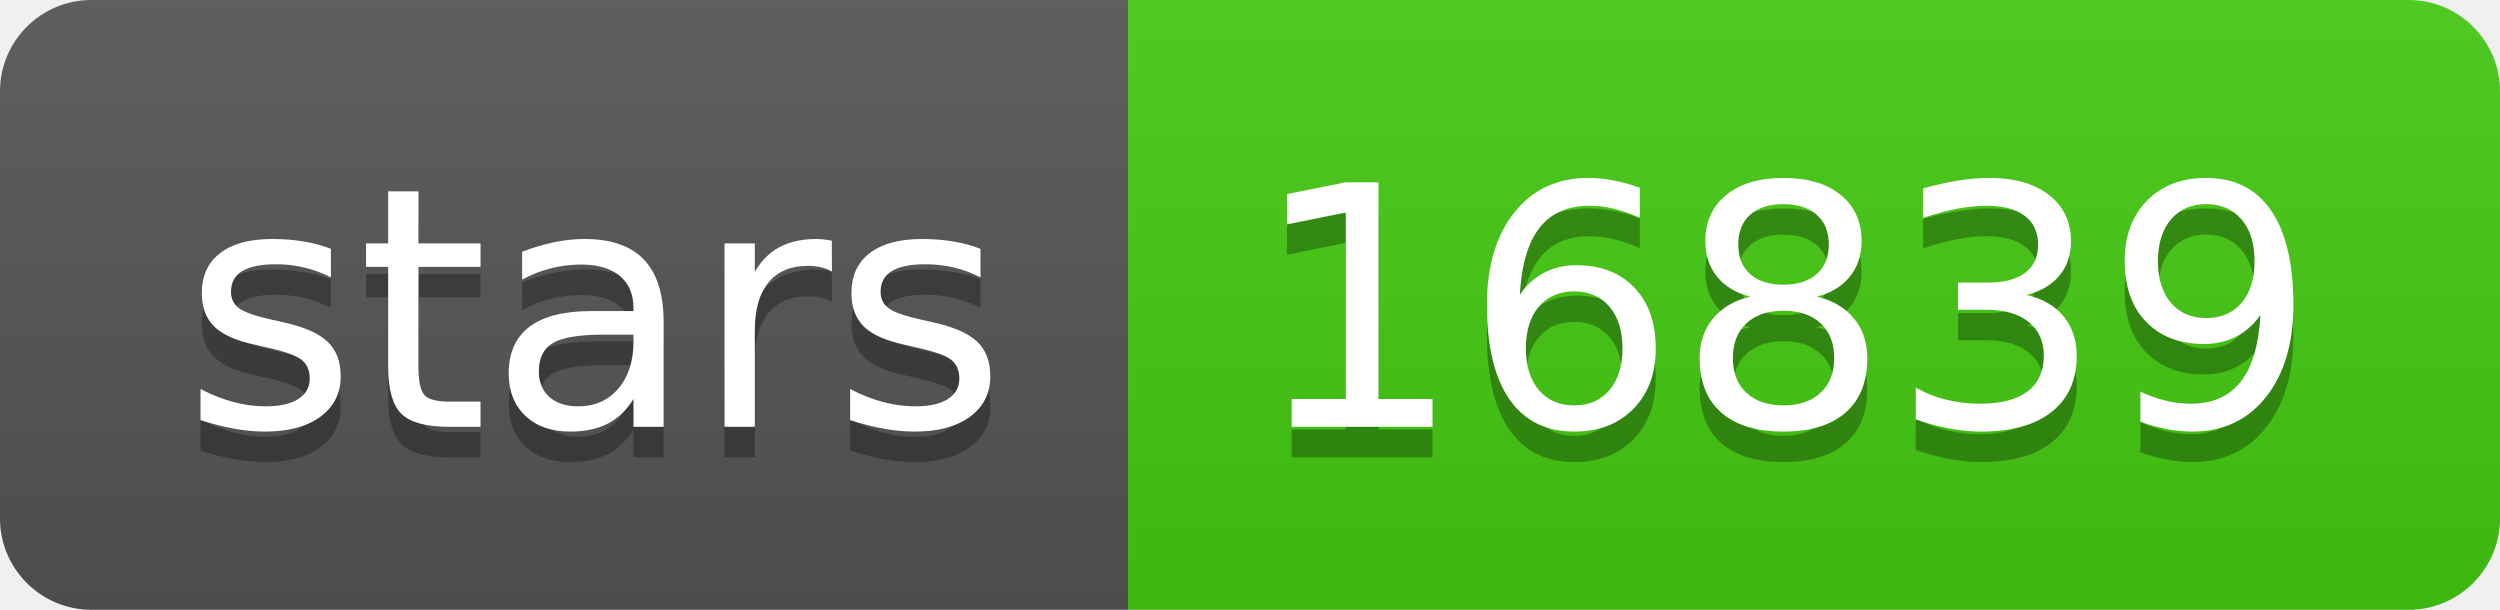
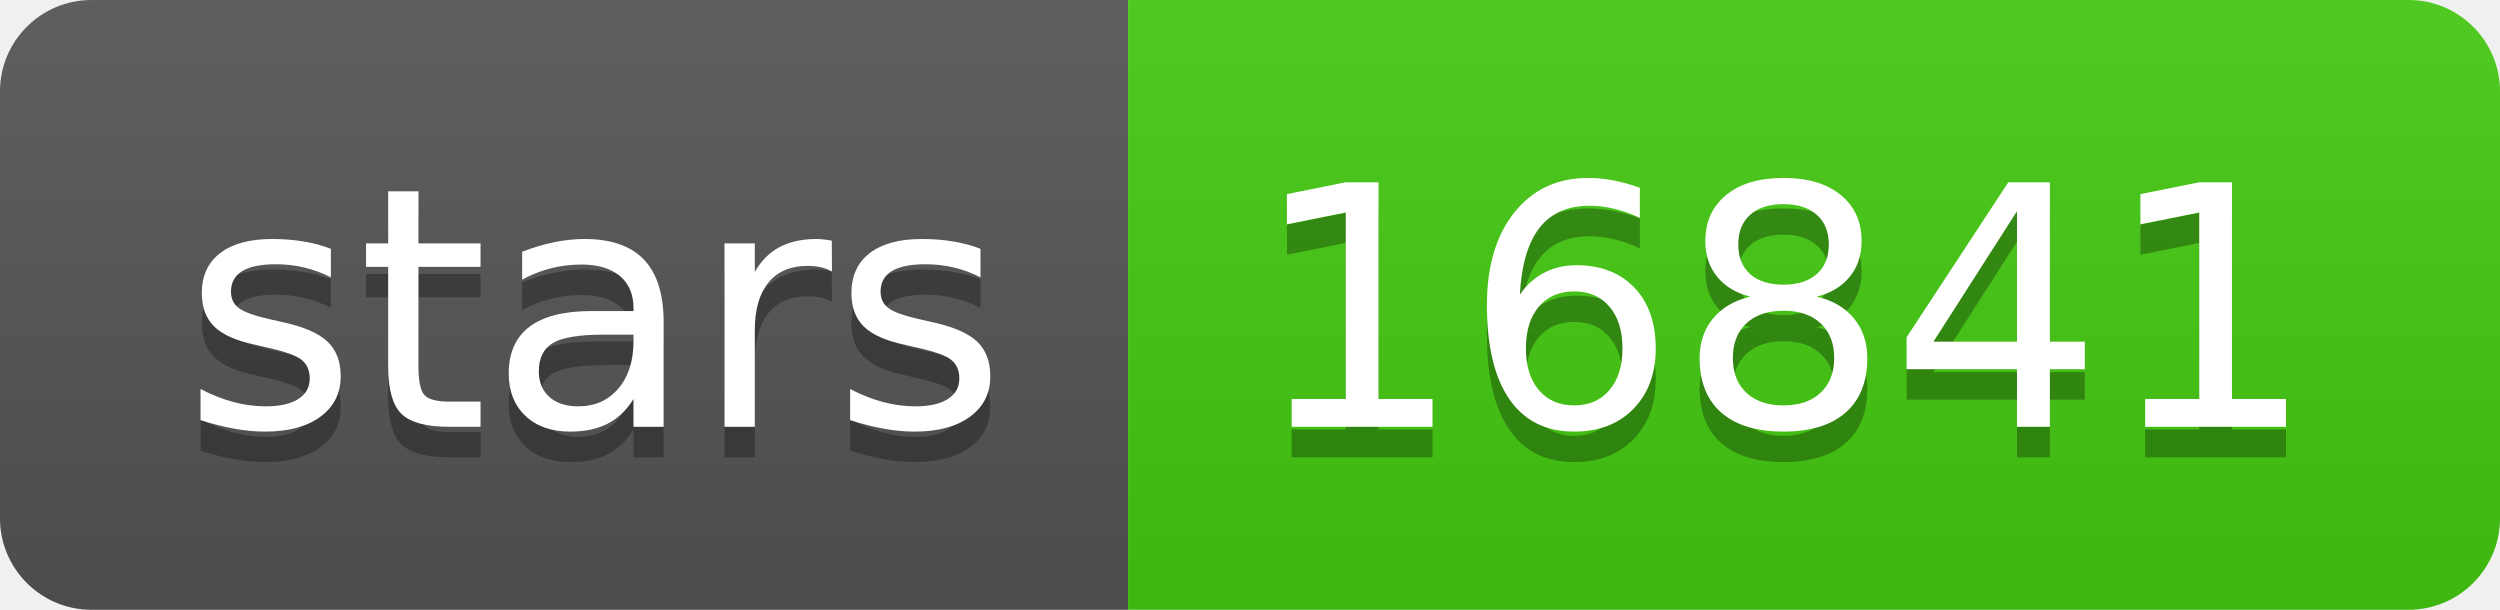
- <svg xmlns="http://www.w3.org/2000/svg" width="82" height="20" role="img" aria-label="stars: 16839">
+ <svg xmlns="http://www.w3.org/2000/svg" width="82" height="20" role="img" aria-label="stars: 16841">
  <linearGradient id="s" x2="0" y2="100%">
    <stop offset="0" stop-color="#bbb" stop-opacity=".1" />
    <stop offset="1" stop-opacity=".1" />
  </linearGradient>
  <clipPath id="r">
    <rect width="82" height="20" rx="3" fill="#fff" />
  </clipPath>
  <g clip-path="url(#r)">
    <rect width="37" height="20" fill="#555" />
    <rect x="37" width="45" height="20" fill="#4c1" />
    <rect width="82" height="20" fill="url(#s)" />
  </g>
  <g fill="#fff" text-anchor="middle" font-family="Verdana,Geneva,DejaVu Sans,sans-serif" text-rendering="geometricPrecision" font-size="110">
    <text aria-hidden="true" x="195" y="150" fill="#010101" fill-opacity=".3" transform="scale(.1)" textLength="270">stars</text>
    <text x="195" y="140" transform="scale(.1)" fill="#fff" textLength="270">stars</text>
-     <text aria-hidden="true" x="585" y="150" fill="#010101" fill-opacity=".3" transform="scale(.1)" textLength="350">16839</text>
-     <text x="585" y="140" transform="scale(.1)" fill="#fff" textLength="350">16839</text>
+     <text aria-hidden="true" x="585" y="150" fill="#010101" fill-opacity=".3" transform="scale(.1)" textLength="350">16841</text>
+     <text x="585" y="140" transform="scale(.1)" fill="#fff" textLength="350">16841</text>
  </g>
</svg>
